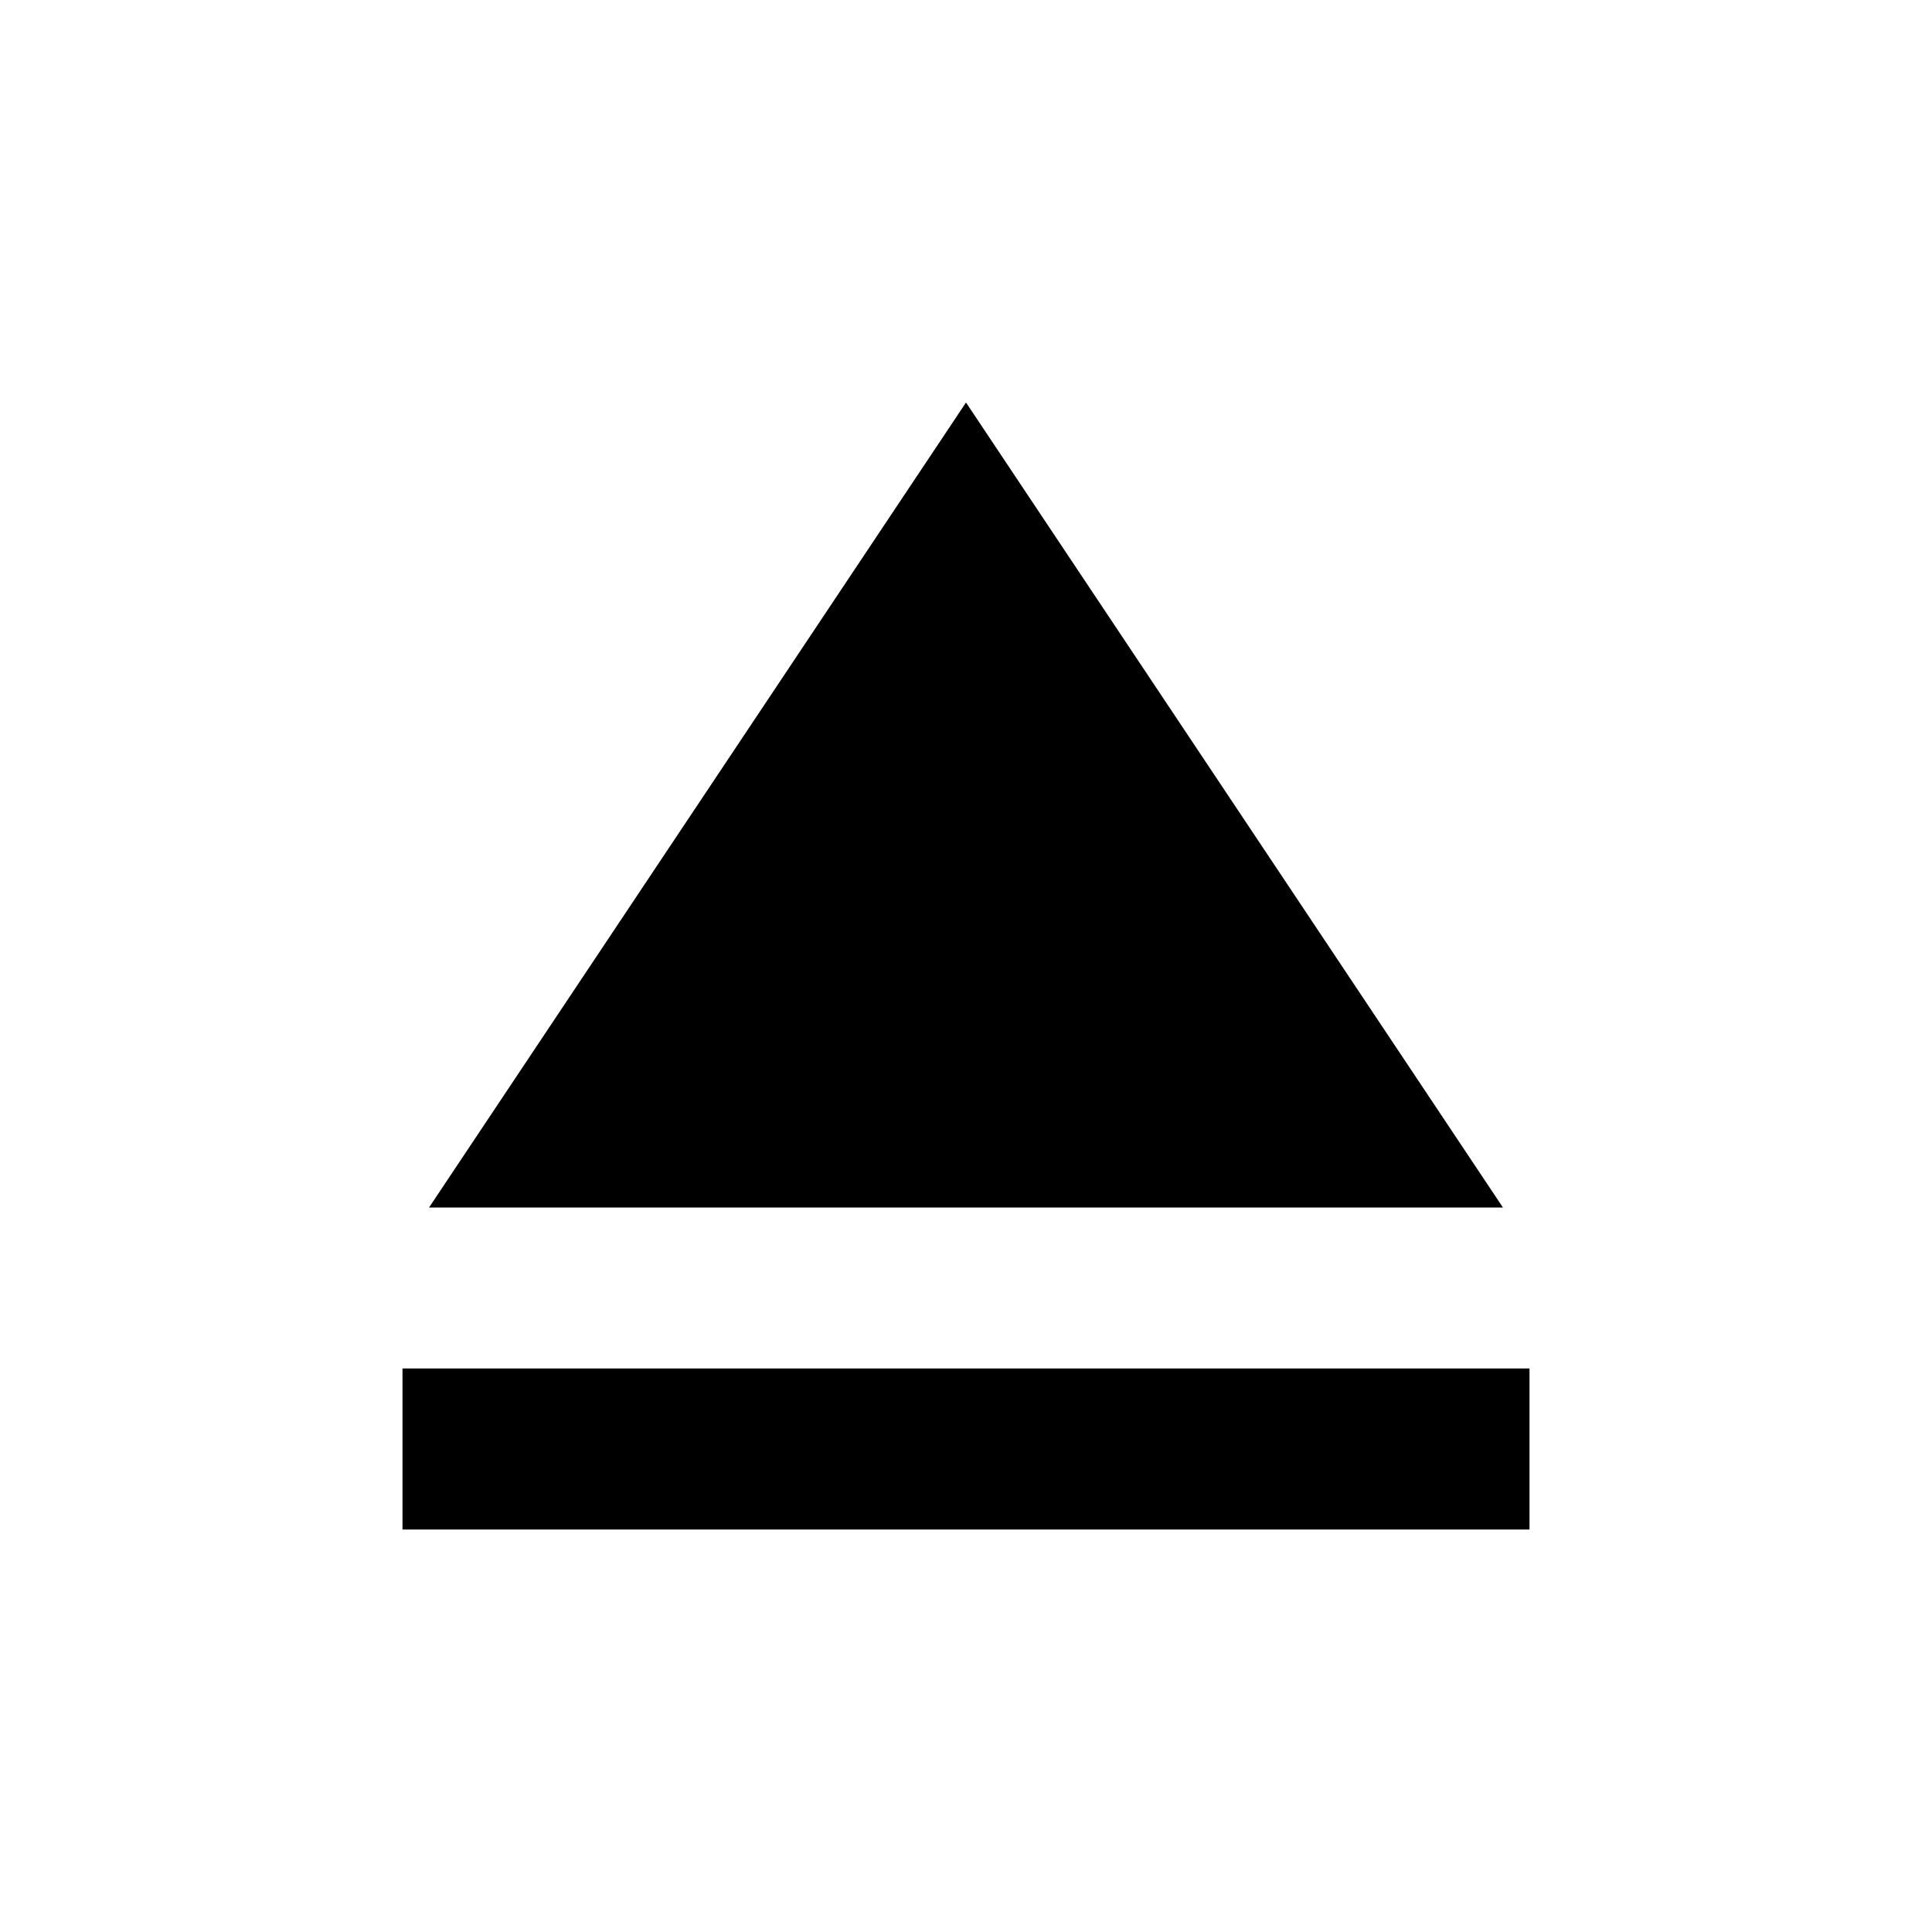
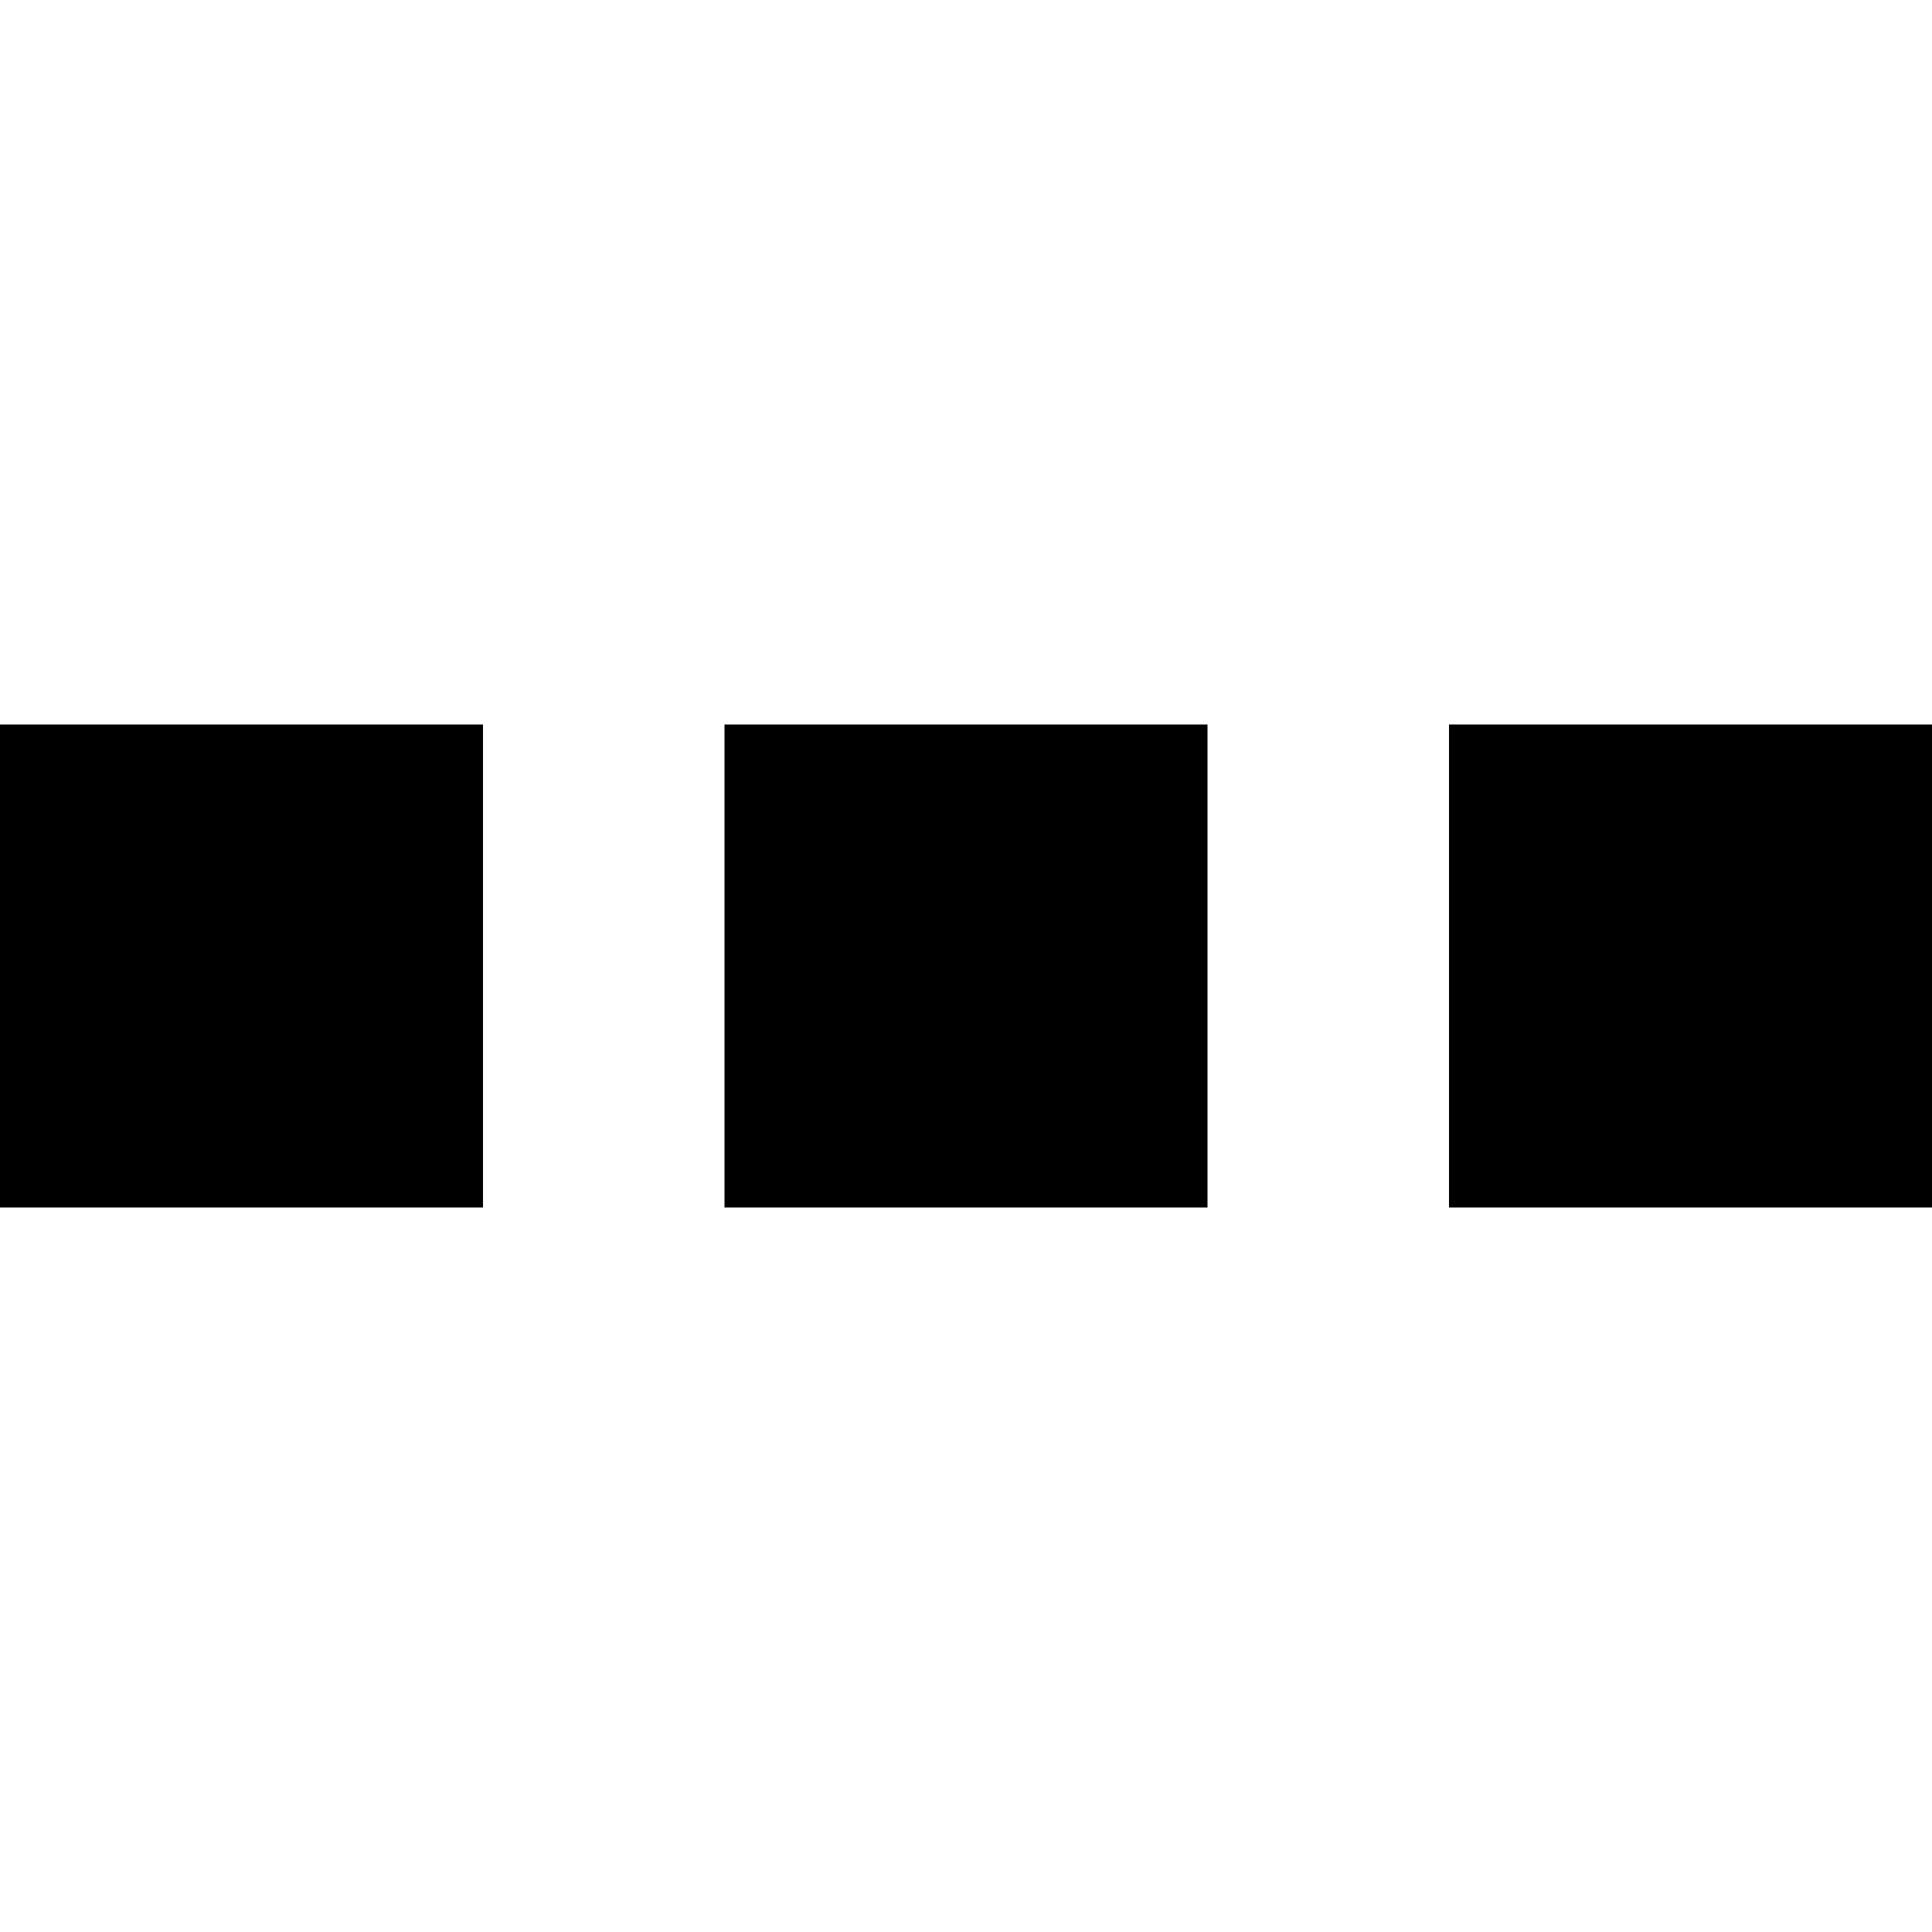
- <svg xmlns="http://www.w3.org/2000/svg" width="24" height="24" viewBox="0 0 24 24">
-   <path fill="none" d="M0 24V0h24v24H0z" />
-   <path d="M5 17h14v2H5zm7-12L5.33 15h13.34z" />
+ <svg xmlns="http://www.w3.org/2000/svg" width="8" height="8" viewBox="0 0 8 8">
+   <path d="M0 0v2h2v-2h-2zm3 0v2h2v-2h-2zm3 0v2h2v-2h-2z" transform="translate(0 3)" />
</svg>
